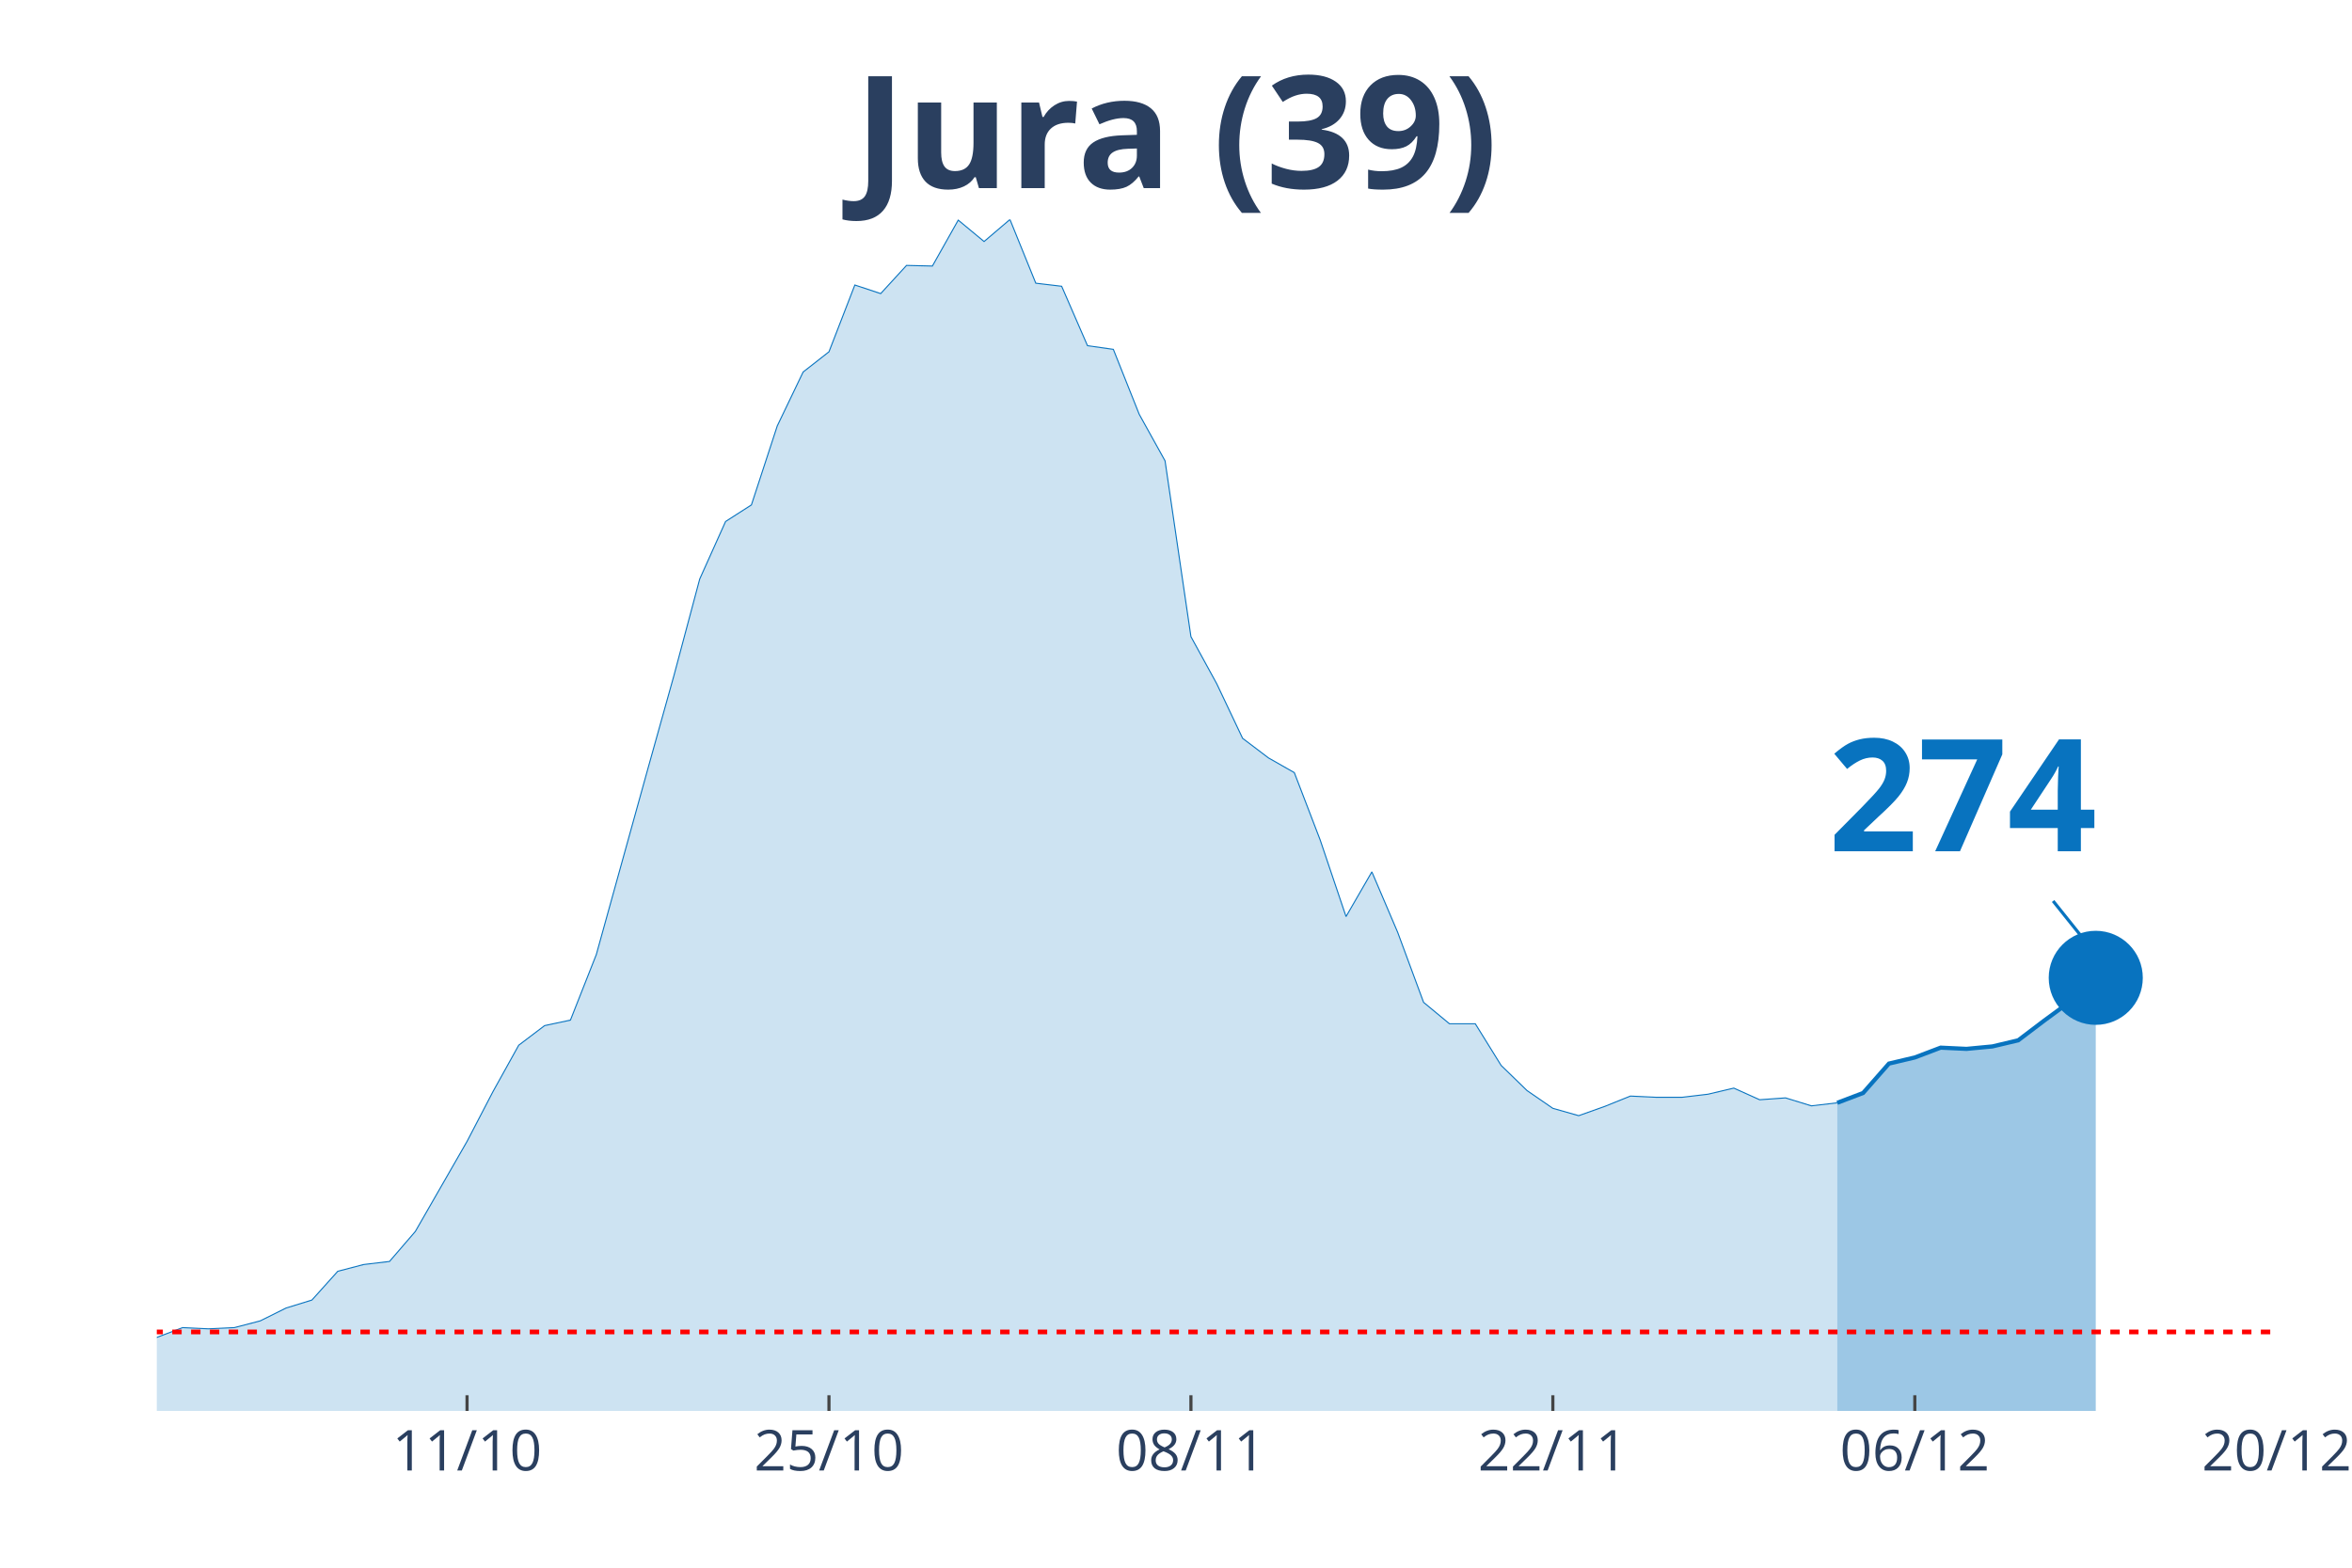
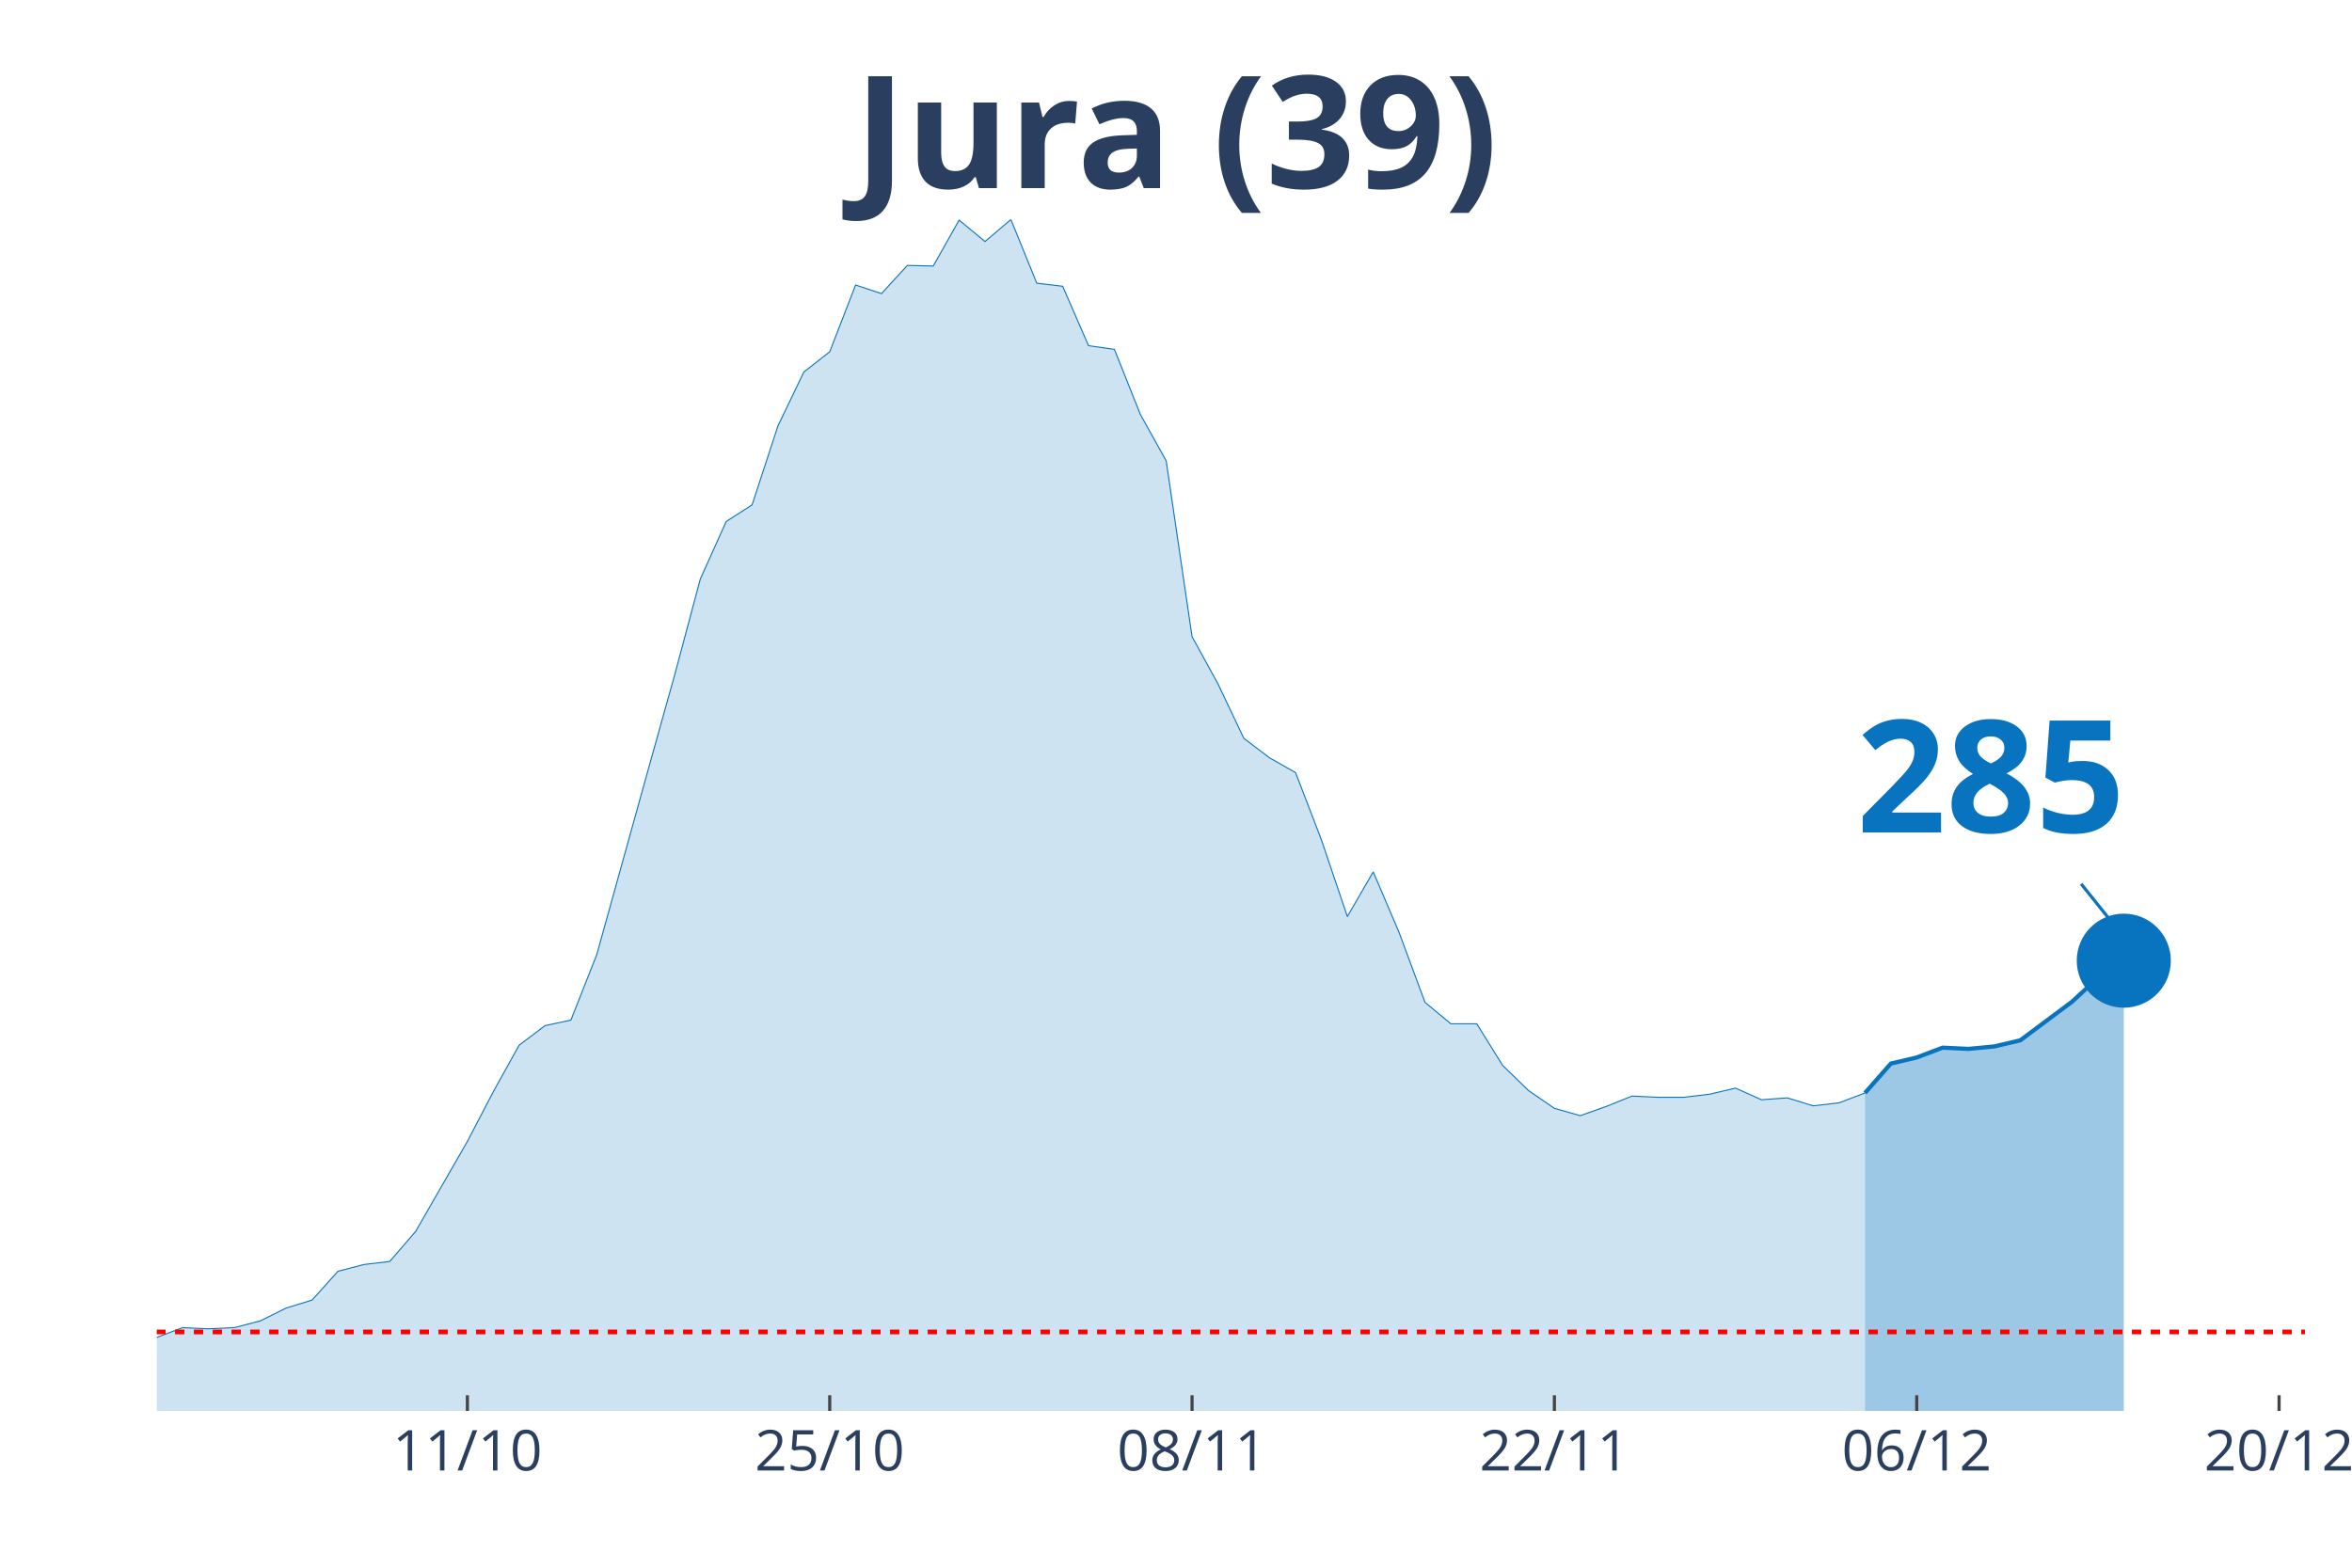
<svg xmlns="http://www.w3.org/2000/svg" class="main-svg" width="1125" height="750" style="" viewBox="0 0 750 500">
  <rect x="0" y="0" width="750" height="500" style="fill: rgb(0, 0, 0); fill-opacity: 0;" />
-   <defs id="defs-60b199">
+   <defs id="defs-ffad9c">
    <g class="clips">
-       <clipPath id="clip60b199xyplot" class="plotclip">
-         <rect width="676" height="380" />
+       <clipPath id="clipffad9cxyplot" class="plotclip">
+         <rect width="685" height="380" />
      </clipPath>
-       <clipPath class="axesclip" id="clip60b199x">
-         <rect x="50" y="0" width="676" height="500" />
+       <clipPath class="axesclip" id="clipffad9cx">
+         <rect x="50" y="0" width="685" height="500" />
      </clipPath>
-       <clipPath class="axesclip" id="clip60b199y">
+       <clipPath class="axesclip" id="clipffad9cy">
        <rect x="0" y="70" width="750" height="380" />
      </clipPath>
-       <clipPath class="axesclip" id="clip60b199xy">
-         <rect x="50" y="70" width="676" height="380" />
+       <clipPath class="axesclip" id="clipffad9cxy">
+         <rect x="50" y="70" width="685" height="380" />
      </clipPath>
    </g>
    <g class="gradients" />
  </defs>
  <g class="bglayer">
-     <rect class="bg" x="50" y="70" width="676" height="380" style="fill: rgb(0, 0, 0); fill-opacity: 0; stroke-width: 0;" />
+     <rect class="bg" x="50" y="70" width="685" height="380" style="fill: rgb(0, 0, 0); fill-opacity: 0; stroke-width: 0;" />
  </g>
  <g class="layer-below">
    <g class="imagelayer" />
    <g class="shapelayer" />
  </g>
  <g class="cartesianlayer">
    <g class="subplot xy">
      <g class="layer-subplot">
        <g class="shapelayer" />
        <g class="imagelayer" />
      </g>
      <g class="gridlayer">
        <g class="x">
-           <path class="xgrid crisp" transform="translate(148.93,0)" d="M0,70v380" style="stroke: rgb(255, 255, 255); stroke-opacity: 1; stroke-width: 1px;" />
-           <path class="xgrid crisp" transform="translate(264.34,0)" d="M0,70v380" style="stroke: rgb(255, 255, 255); stroke-opacity: 1; stroke-width: 1px;" />
-           <path class="xgrid crisp" transform="translate(379.76,0)" d="M0,70v380" style="stroke: rgb(255, 255, 255); stroke-opacity: 1; stroke-width: 1px;" />
-           <path class="xgrid crisp" transform="translate(495.17,0)" d="M0,70v380" style="stroke: rgb(255, 255, 255); stroke-opacity: 1; stroke-width: 1px;" />
-           <path class="xgrid crisp" transform="translate(610.59,0)" d="M0,70v380" style="stroke: rgb(255, 255, 255); stroke-opacity: 1; stroke-width: 1px;" />
+           <path class="xgrid crisp" transform="translate(149.04,0)" d="M0,70v380" style="stroke: rgb(255, 255, 255); stroke-opacity: 1; stroke-width: 1px;" />
+           <path class="xgrid crisp" transform="translate(264.58,0)" d="M0,70v380" style="stroke: rgb(255, 255, 255); stroke-opacity: 1; stroke-width: 1px;" />
+           <path class="xgrid crisp" transform="translate(380.12,0)" d="M0,70v380" style="stroke: rgb(255, 255, 255); stroke-opacity: 1; stroke-width: 1px;" />
+           <path class="xgrid crisp" transform="translate(495.66,0)" d="M0,70v380" style="stroke: rgb(255, 255, 255); stroke-opacity: 1; stroke-width: 1px;" />
+           <path class="xgrid crisp" transform="translate(611.2,0)" d="M0,70v380" style="stroke: rgb(255, 255, 255); stroke-opacity: 1; stroke-width: 1px;" />
+           <path class="xgrid crisp" transform="translate(726.75,0)" d="M0,70v380" style="stroke: rgb(255, 255, 255); stroke-opacity: 1; stroke-width: 1px;" />
        </g>
        <g class="y" />
      </g>
      <g class="zerolinelayer" />
      <path class="xlines-below" />
      <path class="ylines-below" />
      <g class="overlines-below" />
      <g class="xaxislayer-below" />
      <g class="yaxislayer-below" />
      <g class="overaxes-below" />
-       <g class="plot" transform="translate(50, 70)" clip-path="url('#clip60b199xyplot')">
+       <g class="plot" transform="translate(50, 70)" clip-path="url('#clipffad9cxyplot')">
        <g class="scatterlayer mlayer">
-           <g class="trace scatter traceb4fba7" style="stroke-miterlimit: 2;">
+           <g class="trace scatter traceb35d81" style="stroke-miterlimit: 2;">
            <g class="fills">
              <g>
-                 <path class="js-fill" d="M535.85,380L-1121.17,380L-1121.17,378.44L-915.07,379.22L-906.83,379.22L-634.78,377.85L-626.54,377.46L-552.34,376.68L-544.1,377.07L-428.68,376.87L-420.44,376.68L-263.8,370.82L-255.56,368.28L-173.12,367.89L-164.88,365.93L-115.41,361.63L-107.17,363.98L-98.93,364.96L-90.68,363.39L-82.44,360.27L-74.2,359.88L-57.71,356.95L-49.46,355.38L-32.98,355.97L-24.73,356.95L-8.24,358.51L0,356.56L8.24,353.43L16.49,353.82L24.73,353.43L32.98,351.28L41.22,347.18L49.46,344.64L57.71,335.46L65.95,333.31L74.2,332.33L82.44,322.76L98.93,294.04L107.17,278.21L115.41,263.36L123.66,257.11L131.9,255.35L140.15,234.45L156.63,175.05L164.88,145.55L173.12,114.68L181.37,96.32L189.61,91.04L197.85,65.84L206.1,48.65L214.34,42.2L222.59,20.9L230.83,23.64L239.07,14.65L247.32,14.85L255.56,0.2L263.8,7.03L272.05,0L280.29,20.32L288.54,21.3L296.78,40.25L305.02,41.42L313.27,62.13L321.51,76.98L329.76,133.05L338,148.09L346.24,165.48L354.49,171.73L362.73,176.42L370.98,197.91L379.22,222.33L387.46,208.07L395.71,227.41L403.95,249.69L412.2,256.52L420.44,256.52L428.68,269.81L436.93,277.82L445.17,283.49L453.41,285.83L461.66,282.9L469.9,279.58L478.15,279.97L486.39,279.97L494.63,278.99L502.88,277.04L511.12,280.75L519.37,280.16L527.61,282.7L535.85,281.73" style="fill: rgb(8, 115, 191); fill-opacity: 0.2; stroke-width: 0;" />
+                 <path class="js-fill" d="M544.7,380L-1122.41,380L-1122.41,378.44L-916.08,379.22L-907.83,379.22L-635.48,377.85L-627.23,377.46L-552.95,376.68L-544.7,377.07L-429.16,376.87L-420.9,376.68L-264.1,370.82L-255.84,368.28L-173.31,367.89L-165.06,365.93L-115.54,361.63L-107.29,363.98L-99.04,364.96L-90.78,363.39L-82.53,360.27L-74.28,359.88L-57.77,356.95L-49.52,355.38L-33.01,355.97L-24.76,356.95L-8.25,358.51L0,356.56L8.25,353.43L16.51,353.82L24.76,353.43L33.01,351.28L41.27,347.18L49.52,344.64L57.77,335.46L66.02,333.31L74.28,332.33L82.53,322.76L99.04,294.04L107.29,278.21L115.54,263.36L123.8,257.11L132.05,255.35L140.3,234.45L156.81,175.05L165.06,145.55L173.31,114.68L181.57,96.32L189.82,91.04L198.07,65.84L206.33,48.65L214.58,42.2L222.83,20.9L231.08,23.64L239.34,14.65L247.59,14.85L255.84,0.2L264.1,7.03L272.35,0L280.6,20.32L288.86,21.3L297.11,40.25L305.36,41.42L313.61,62.13L321.87,76.98L330.12,133.05L338.37,148.09L346.63,165.48L354.88,171.73L363.13,176.42L371.39,197.91L379.64,222.33L387.89,208.07L396.14,227.41L404.4,249.69L412.65,256.52L420.9,256.52L429.16,269.81L437.41,277.82L445.66,283.49L453.92,285.83L462.17,282.9L470.42,279.58L478.67,279.97L486.93,279.97L495.18,278.99L503.43,277.04L511.69,280.75L519.94,280.16L528.19,282.7L536.45,281.73L544.7,278.6" style="fill: rgb(8, 115, 191); fill-opacity: 0.2; stroke-width: 0;" />
              </g>
            </g>
            <g class="errorbars" />
            <g class="lines">
-               <path class="js-line" d="M-1121.17,378.44L-915.07,379.22L-906.83,379.22L-634.78,377.85L-626.54,377.46L-552.34,376.68L-544.1,377.07L-428.68,376.87L-420.44,376.68L-263.8,370.82L-255.56,368.28L-173.12,367.89L-164.88,365.93L-115.41,361.63L-107.17,363.98L-98.93,364.96L-90.68,363.39L-82.44,360.27L-74.2,359.88L-57.71,356.95L-49.46,355.38L-32.98,355.97L-24.73,356.95L-8.24,358.51L0,356.56L8.24,353.43L16.49,353.82L24.73,353.43L32.98,351.28L41.22,347.18L49.46,344.64L57.71,335.46L65.95,333.31L74.2,332.33L82.44,322.76L98.93,294.04L107.17,278.21L115.41,263.36L123.66,257.11L131.9,255.35L140.15,234.45L156.63,175.05L164.88,145.55L173.12,114.68L181.37,96.32L189.61,91.04L197.85,65.84L206.1,48.65L214.34,42.2L222.59,20.9L230.83,23.64L239.07,14.65L247.32,14.85L255.56,0.2L263.8,7.03L272.05,0L280.29,20.32L288.54,21.3L296.78,40.25L305.02,41.42L313.27,62.13L321.51,76.98L329.76,133.05L338,148.09L346.24,165.48L354.49,171.73L362.73,176.42L370.98,197.91L379.22,222.33L387.46,208.07L395.71,227.41L403.95,249.69L412.2,256.52L420.44,256.52L428.68,269.81L436.93,277.82L445.17,283.49L453.41,285.83L461.66,282.9L469.9,279.58L478.15,279.97L486.39,279.97L494.63,278.99L502.88,277.04L511.12,280.75L519.37,280.16L527.61,282.7L535.85,281.73" style="vector-effect: non-scaling-stroke; fill: none; stroke: rgb(8, 115, 191); stroke-opacity: 1; stroke-width: 0.5px; opacity: 1;" />
+               <path class="js-line" d="M-1122.41,378.44L-916.08,379.22L-907.83,379.22L-635.48,377.85L-627.23,377.46L-552.95,376.68L-544.7,377.07L-429.16,376.87L-420.9,376.68L-264.1,370.82L-255.84,368.28L-173.31,367.89L-165.06,365.93L-115.54,361.63L-107.29,363.98L-99.04,364.96L-90.78,363.39L-82.53,360.27L-74.28,359.88L-57.77,356.95L-49.52,355.38L-33.01,355.97L-24.76,356.95L-8.25,358.51L0,356.56L8.25,353.43L16.51,353.82L24.76,353.43L33.01,351.28L41.27,347.18L49.52,344.64L57.77,335.46L66.02,333.31L74.28,332.33L82.53,322.76L99.04,294.04L107.29,278.21L115.54,263.36L123.8,257.11L132.05,255.35L140.3,234.45L156.81,175.05L165.06,145.55L173.31,114.68L181.57,96.32L189.82,91.04L198.07,65.84L206.33,48.65L214.58,42.2L222.83,20.9L231.08,23.64L239.34,14.65L247.59,14.85L255.84,0.2L264.1,7.03L272.35,0L280.6,20.32L288.86,21.3L297.11,40.25L305.36,41.42L313.61,62.13L321.87,76.98L330.12,133.05L338.37,148.09L346.63,165.48L354.88,171.73L363.13,176.42L371.39,197.91L379.64,222.33L387.89,208.07L396.14,227.41L404.4,249.69L412.65,256.52L420.9,256.52L429.16,269.81L437.41,277.82L445.66,283.49L453.92,285.83L462.17,282.9L470.42,279.58L478.67,279.97L486.93,279.97L495.18,278.99L503.43,277.04L511.69,280.75L519.94,280.16L528.19,282.7L536.45,281.73L544.7,278.6" style="vector-effect: non-scaling-stroke; fill: none; stroke: rgb(8, 115, 191); stroke-opacity: 1; stroke-width: 0.5px; opacity: 1;" />
            </g>
            <g class="points" />
            <g class="text" />
          </g>
-           <g class="trace scatter trace298f65" style="stroke-miterlimit: 2;">
+           <g class="trace scatter trace8fb7f5" style="stroke-miterlimit: 2;">
            <g class="fills">
              <g>
-                 <path class="js-fill" d="M618.29,380L535.85,380L535.85,281.73L544.1,278.6L552.34,269.22L560.59,267.27L568.83,264.14L577.07,264.53L585.32,263.75L593.56,261.8L601.8,255.55L610.05,249.49L618.29,241.87" style="fill: rgb(8, 115, 191); fill-opacity: 0.4; stroke-width: 0;" />
+                 <path class="js-fill" d="M627.23,380L544.7,380L544.7,278.6L552.95,269.22L561.2,267.27L569.46,264.14L577.71,264.53L585.96,263.75L594.22,261.8L610.72,249.49L618.98,241.87L627.23,236.4" style="fill: rgb(8, 115, 191); fill-opacity: 0.4; stroke-width: 0;" />
              </g>
            </g>
            <g class="errorbars" />
            <g class="lines">
-               <path class="js-line" d="M535.85,281.73L544.1,278.6L552.34,269.22L560.59,267.27L568.83,264.14L577.07,264.53L585.32,263.75L593.56,261.8L601.8,255.55L610.05,249.49L618.29,241.87" style="vector-effect: non-scaling-stroke; fill: none; stroke: rgb(8, 115, 191); stroke-opacity: 1; stroke-width: 2px; opacity: 1;" />
+               <path class="js-line" d="M544.7,278.6L552.95,269.22L561.2,267.27L569.46,264.14L577.71,264.53L585.96,263.75L594.22,261.8L610.72,249.49L618.98,241.87L627.23,236.4" style="vector-effect: non-scaling-stroke; fill: none; stroke: rgb(8, 115, 191); stroke-opacity: 1; stroke-width: 2px; opacity: 1;" />
            </g>
            <g class="points" />
            <g class="text" />
          </g>
-           <g class="trace scatter trace0ead9e" style="stroke-miterlimit: 2; opacity: 1;">
+           <g class="trace scatter trace3e3241" style="stroke-miterlimit: 2; opacity: 1;">
            <g class="fills" />
            <g class="errorbars" />
            <g class="lines" />
            <g class="points">
-               <path class="point" transform="translate(618.29,241.87)" d="M15,0A15,15 0 1,1 0,-15A15,15 0 0,1 15,0Z" style="opacity: 1; stroke-width: 0px; fill: rgb(8, 115, 191); fill-opacity: 1;" />
+               <path class="point" transform="translate(627.23,236.4)" d="M15,0A15,15 0 1,1 0,-15A15,15 0 0,1 15,0Z" style="opacity: 1; stroke-width: 0px; fill: rgb(8, 115, 191); fill-opacity: 1;" />
            </g>
            <g class="text" />
          </g>
        </g>
      </g>
      <g class="overplot" />
      <path class="xlines-above crisp" style="fill: none; stroke-width: 1px; stroke: rgb(0, 0, 0); stroke-opacity: 0;" d="" />
      <path class="ylines-above crisp" style="fill: none;" d="M0,0" />
      <g class="overlines-above" />
      <g class="xaxislayer-above">
-         <path class="xtick ticks crisp" d="M0,450v-5" transform="translate(148.93,0)" style="stroke: rgb(68, 68, 68); stroke-opacity: 1; stroke-width: 1px;" />
-         <path class="xtick ticks crisp" d="M0,450v-5" transform="translate(264.34,0)" style="stroke: rgb(68, 68, 68); stroke-opacity: 1; stroke-width: 1px;" />
-         <path class="xtick ticks crisp" d="M0,450v-5" transform="translate(379.76,0)" style="stroke: rgb(68, 68, 68); stroke-opacity: 1; stroke-width: 1px;" />
-         <path class="xtick ticks crisp" d="M0,450v-5" transform="translate(495.17,0)" style="stroke: rgb(68, 68, 68); stroke-opacity: 1; stroke-width: 1px;" />
-         <path class="xtick ticks crisp" d="M0,450v-5" transform="translate(610.59,0)" style="stroke: rgb(68, 68, 68); stroke-opacity: 1; stroke-width: 1px;" />
+         <path class="xtick ticks crisp" d="M0,450v-5" transform="translate(149.04,0)" style="stroke: rgb(68, 68, 68); stroke-opacity: 1; stroke-width: 1px;" />
+         <path class="xtick ticks crisp" d="M0,450v-5" transform="translate(264.58,0)" style="stroke: rgb(68, 68, 68); stroke-opacity: 1; stroke-width: 1px;" />
+         <path class="xtick ticks crisp" d="M0,450v-5" transform="translate(380.12,0)" style="stroke: rgb(68, 68, 68); stroke-opacity: 1; stroke-width: 1px;" />
+         <path class="xtick ticks crisp" d="M0,450v-5" transform="translate(495.66,0)" style="stroke: rgb(68, 68, 68); stroke-opacity: 1; stroke-width: 1px;" />
+         <path class="xtick ticks crisp" d="M0,450v-5" transform="translate(611.2,0)" style="stroke: rgb(68, 68, 68); stroke-opacity: 1; stroke-width: 1px;" />
+         <path class="xtick ticks crisp" d="M0,450v-5" transform="translate(726.75,0)" style="stroke: rgb(68, 68, 68); stroke-opacity: 1; stroke-width: 1px;" />
        <g class="xtick">
-           <text text-anchor="middle" x="0" y="469" transform="translate(148.93,0)" style="font-family: 'Open Sans', verdana, arial, sans-serif; font-size: 18px; fill: rgb(42, 63, 95); fill-opacity: 1; white-space: pre;">11/10</text>
+           <text text-anchor="middle" x="0" y="469" transform="translate(149.04,0)" style="font-family: 'Open Sans', verdana, arial, sans-serif; font-size: 18px; fill: rgb(42, 63, 95); fill-opacity: 1; white-space: pre;">11/10</text>
        </g>
        <g class="xtick">
-           <text text-anchor="middle" x="0" y="469" transform="translate(264.34,0)" style="font-family: 'Open Sans', verdana, arial, sans-serif; font-size: 18px; fill: rgb(42, 63, 95); fill-opacity: 1; white-space: pre;">25/10</text>
+           <text text-anchor="middle" x="0" y="469" transform="translate(264.58,0)" style="font-family: 'Open Sans', verdana, arial, sans-serif; font-size: 18px; fill: rgb(42, 63, 95); fill-opacity: 1; white-space: pre;">25/10</text>
        </g>
        <g class="xtick">
-           <text text-anchor="middle" x="0" y="469" transform="translate(379.76,0)" style="font-family: 'Open Sans', verdana, arial, sans-serif; font-size: 18px; fill: rgb(42, 63, 95); fill-opacity: 1; white-space: pre;">08/11</text>
+           <text text-anchor="middle" x="0" y="469" transform="translate(380.12,0)" style="font-family: 'Open Sans', verdana, arial, sans-serif; font-size: 18px; fill: rgb(42, 63, 95); fill-opacity: 1; white-space: pre;">08/11</text>
        </g>
        <g class="xtick">
-           <text text-anchor="middle" x="0" y="469" transform="translate(495.17,0)" style="font-family: 'Open Sans', verdana, arial, sans-serif; font-size: 18px; fill: rgb(42, 63, 95); fill-opacity: 1; white-space: pre;">22/11</text>
+           <text text-anchor="middle" x="0" y="469" transform="translate(495.66,0)" style="font-family: 'Open Sans', verdana, arial, sans-serif; font-size: 18px; fill: rgb(42, 63, 95); fill-opacity: 1; white-space: pre;">22/11</text>
        </g>
        <g class="xtick">
-           <text text-anchor="middle" x="0" y="469" transform="translate(610.59,0)" style="font-family: 'Open Sans', verdana, arial, sans-serif; font-size: 18px; fill: rgb(42, 63, 95); fill-opacity: 1; white-space: pre;">06/12</text>
+           <text text-anchor="middle" x="0" y="469" transform="translate(611.2,0)" style="font-family: 'Open Sans', verdana, arial, sans-serif; font-size: 18px; fill: rgb(42, 63, 95); fill-opacity: 1; white-space: pre;">06/12</text>
        </g>
        <g class="xtick">
-           <text text-anchor="middle" x="0" y="469" transform="translate(726,0)" style="font-family: 'Open Sans', verdana, arial, sans-serif; font-size: 18px; fill: rgb(42, 63, 95); fill-opacity: 1; white-space: pre;">20/12</text>
+           <text text-anchor="middle" x="0" y="469" transform="translate(726.75,0)" style="font-family: 'Open Sans', verdana, arial, sans-serif; font-size: 18px; fill: rgb(42, 63, 95); fill-opacity: 1; white-space: pre;">20/12</text>
        </g>
      </g>
      <g class="yaxislayer-above" />
      <g class="overaxes-above" />
    </g>
  </g>
  <g class="polarlayer" />
  <g class="ternarylayer" />
  <g class="geolayer" />
  <g class="funnelarealayer" />
  <g class="pielayer" />
  <g class="treemaplayer" />
  <g class="sunburstlayer" />
  <g class="glimages" />
-   <defs id="topdefs-60b199">
+   <defs id="topdefs-ffad9c">
    <g class="clips" />
  </defs>
  <g class="layer-above">
    <g class="imagelayer" />
    <g class="shapelayer">
-       <path data-index="0" fill-rule="evenodd" d="M-4583.07,424.81L1443.22,424.81" clip-path="url('#clip60b199xy')" style="opacity: 1; stroke: rgb(255, 0, 0); stroke-opacity: 1; fill: rgb(0, 0, 0); fill-opacity: 0; stroke-dasharray: 3px, 3px; stroke-width: 1.5px;" />
+       <path data-index="0" fill-rule="evenodd" d="M-4588.19,424.81L1444.76,424.81" clip-path="url('#clipffad9cxy')" style="opacity: 1; stroke: rgb(255, 0, 0); stroke-opacity: 1; fill: rgb(0, 0, 0); fill-opacity: 0; stroke-dasharray: 3px, 3px; stroke-width: 1.5px;" />
    </g>
  </g>
  <g class="infolayer">
    <g class="g-gtitle">
      <text class="gtitle" x="375" y="25" text-anchor="middle" dy="0.7em" style="font-family: 'Open Sans', verdana, arial, sans-serif; font-size: 50px; fill: rgb(42, 63, 95); opacity: 1; font-weight: normal; white-space: pre;">
        <tspan style="font-weight:bold">Jura (39)</tspan>
      </text>
    </g>
    <g class="g-xtitle" />
    <g class="annotation" data-index="0" style="opacity: 1;">
-       <g class="annotation-text-g" transform="rotate(0,626.29,251.87)">
-         <g class="cursor-pointer" transform="translate(568, 216)">
+       <g class="annotation-text-g" transform="rotate(0,635.23,246.4)">
+         <g class="cursor-pointer" transform="translate(577, 210)">
          <rect class="bg" x="0.5" y="0.5" width="115" height="71" style="stroke-width: 1px; stroke: rgb(0, 0, 0); stroke-opacity: 0; fill: rgb(255, 255, 255); fill-opacity: 0.6;" />
          <text class="annotation-text" text-anchor="middle" x="57.812" y="55.5" style="font-family: 'Open Sans', verdana, arial, sans-serif; font-size: 50px; fill: rgb(8, 115, 191); fill-opacity: 1; white-space: pre;">
-             <tspan style="font-weight:bold">274 </tspan>
+             <tspan style="font-weight:bold">285 </tspan>
          </text>
        </g>
      </g>
      <g class="annotation-arrow-g" style="opacity: 1;">
-         <path d="M654.69,287.37L666.29,301.87" style="stroke-width: 1px; stroke: rgb(8, 115, 191); stroke-opacity: 1; stroke-dasharray: 0px, 0px, 18.569px, 18.569px;" />
+         <path d="M663.63,281.9L675.23,296.4" style="stroke-width: 1px; stroke: rgb(8, 115, 191); stroke-opacity: 1; stroke-dasharray: 0px, 0px, 18.569px, 18.569px;" />
      </g>
    </g>
  </g>
</svg>
